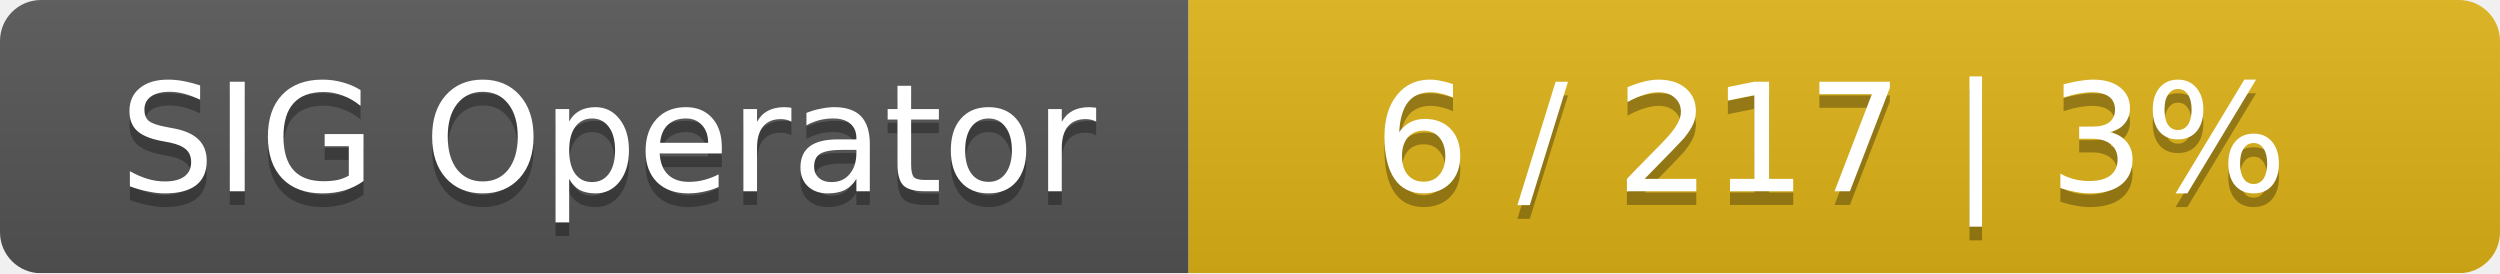
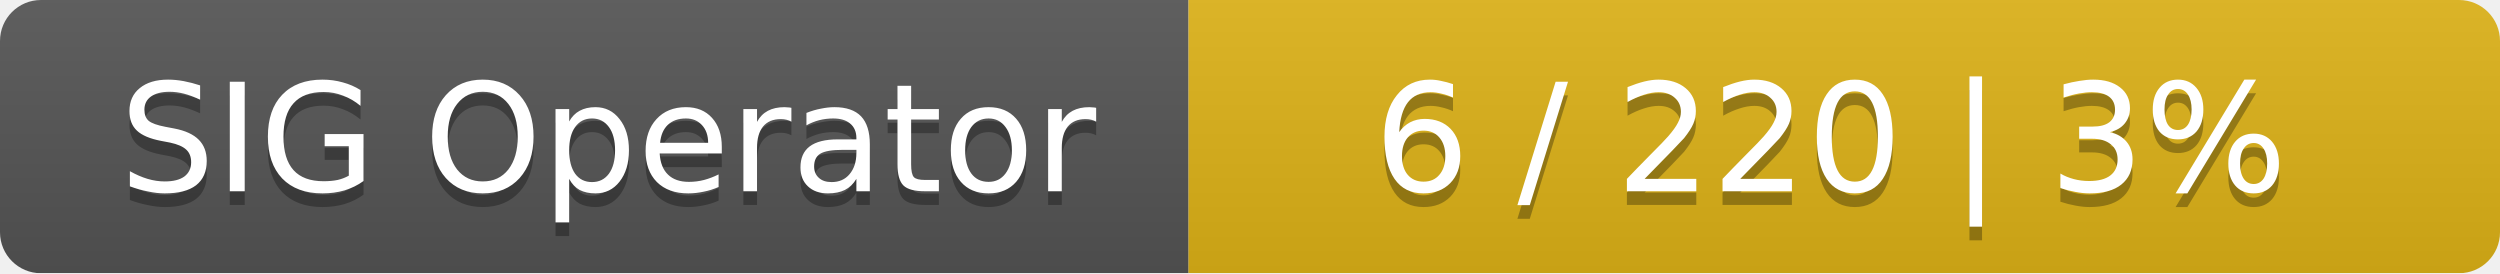
<svg xmlns="http://www.w3.org/2000/svg" width="183" height="20">
  <linearGradient id="smooth" x2="0" y2="100%">
    <stop offset="0" stop-color="#bbb" stop-opacity=".1" />
    <stop offset="1" stop-opacity=".1" />
  </linearGradient>
  <mask id="round">
    <rect width="183" height="20" rx="3" fill="#fff" />
  </mask>
  <g mask="url(#round)">
    <rect width="87" height="20" fill="#555" />
    <rect x="87" width="96" height="20" fill="#dfb317" />
    <rect width="183" height="20" fill="url(#smooth)" />
  </g>
  <g fill="#fff" text-anchor="middle" font-family="DejaVu Sans,Verdana,Geneva,sans-serif" font-size="11">
    <text x="44.5" y="15" fill="#010101" fill-opacity=".3">SIG Operator</text>
    <text x="44.5" y="14">SIG Operator</text>
-     <text x="134" y="15" fill="#010101" fill-opacity=".3">6 / 217    |    3%</text>
-     <text x="134" y="14">6 / 217    |    3%</text>
+     <text x="134" y="15" fill="#010101" fill-opacity=".3">6 / 220    |    3%</text>
+     <text x="134" y="14">6 / 220    |    3%</text>
  </g>
</svg>
